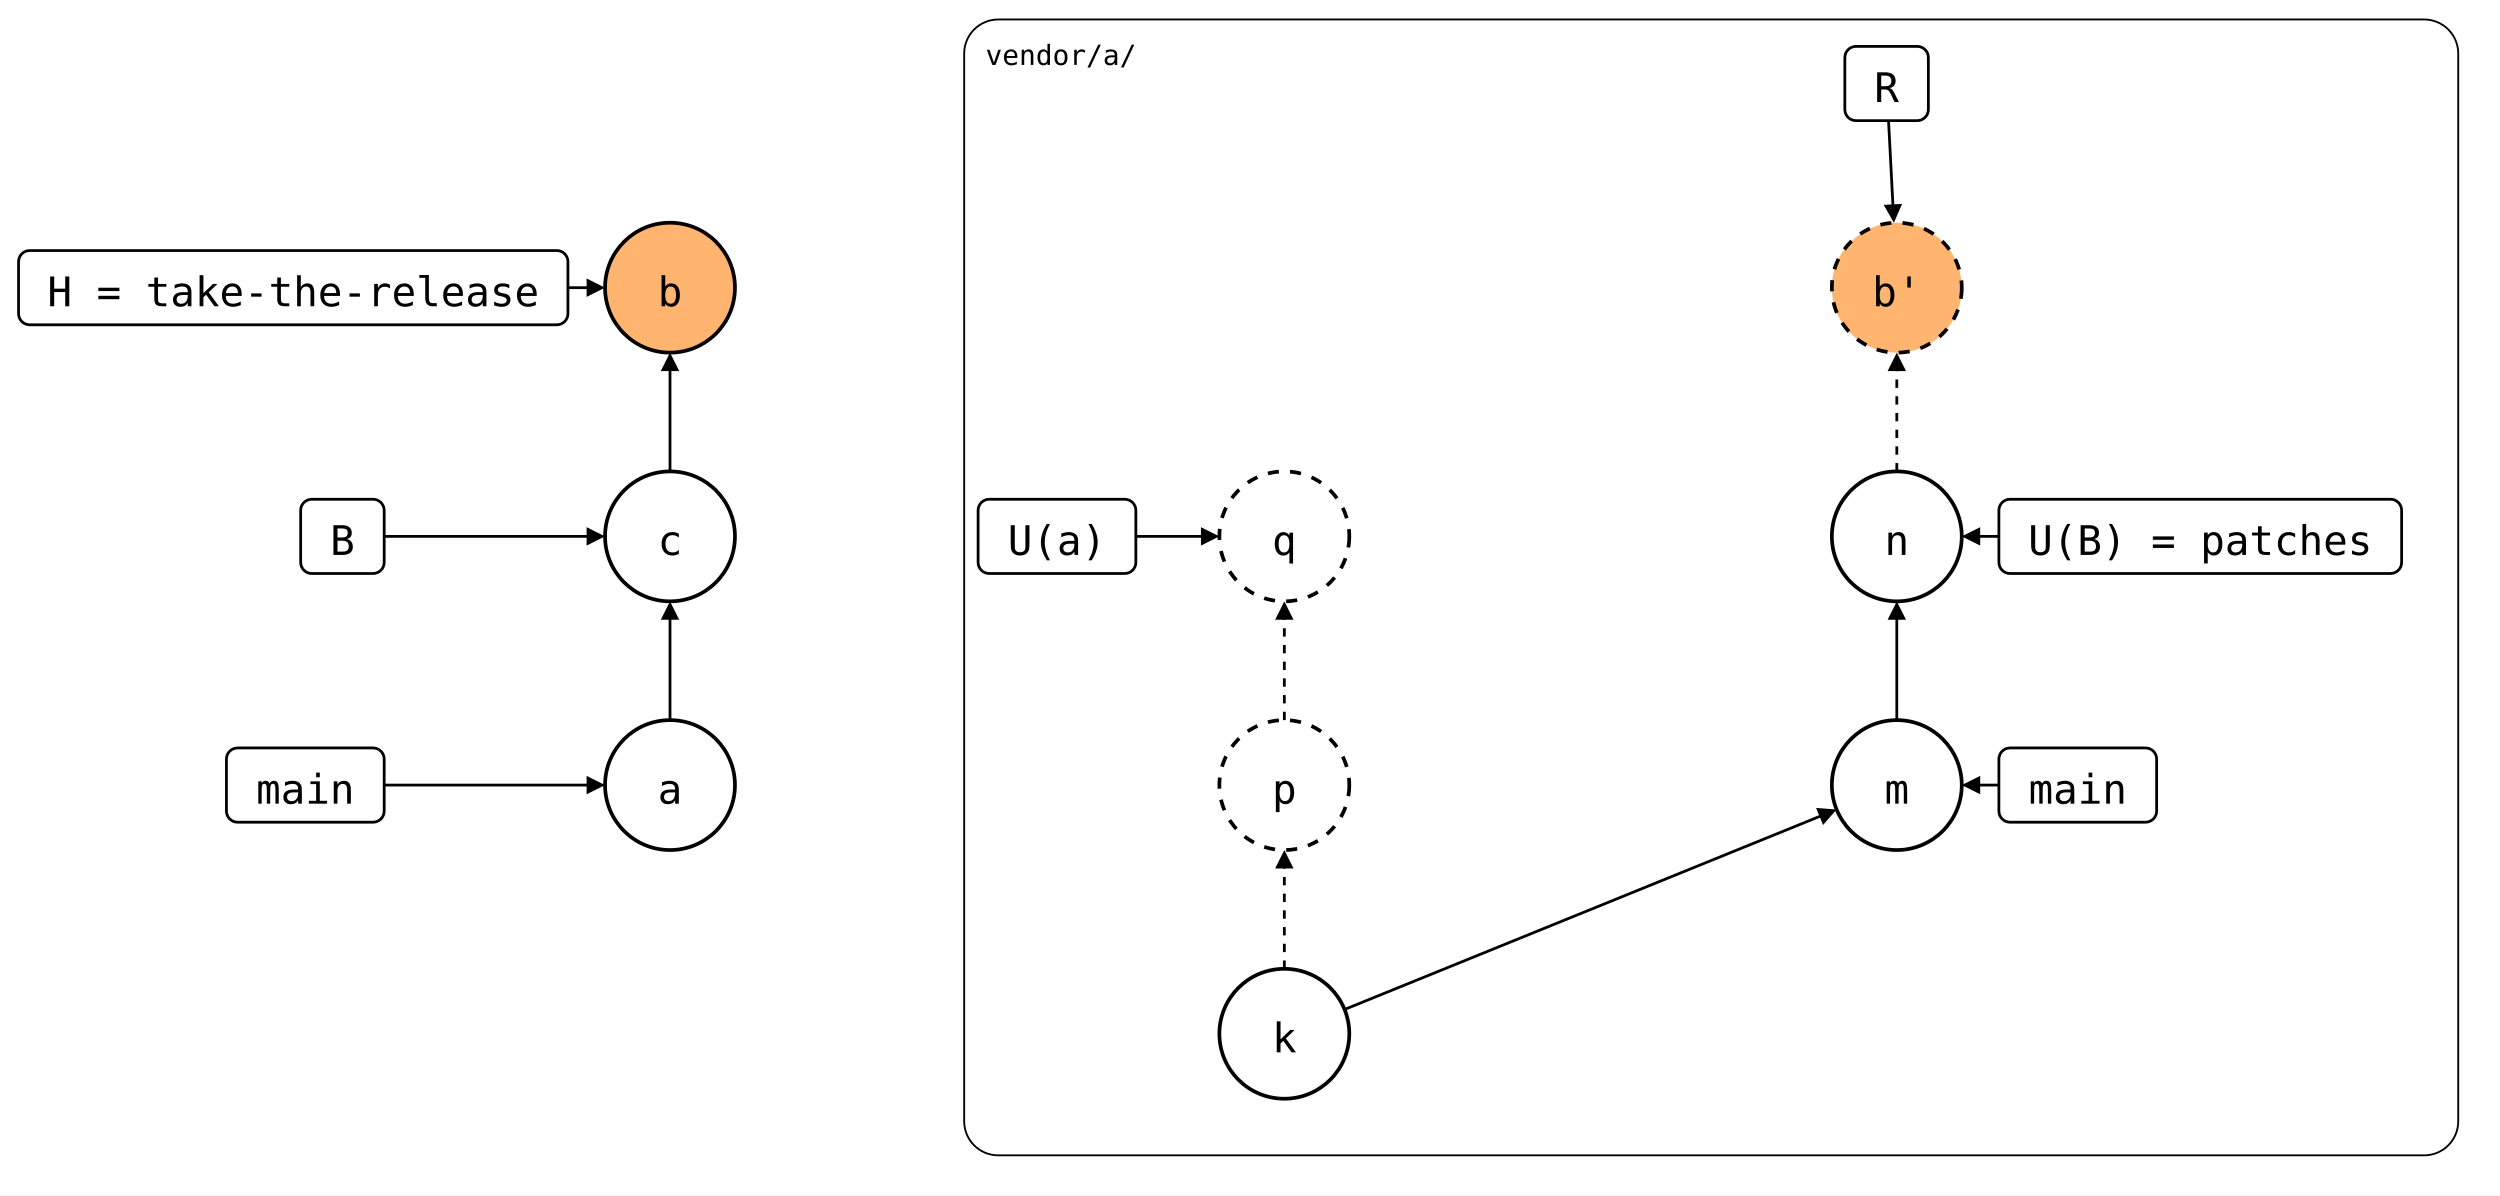
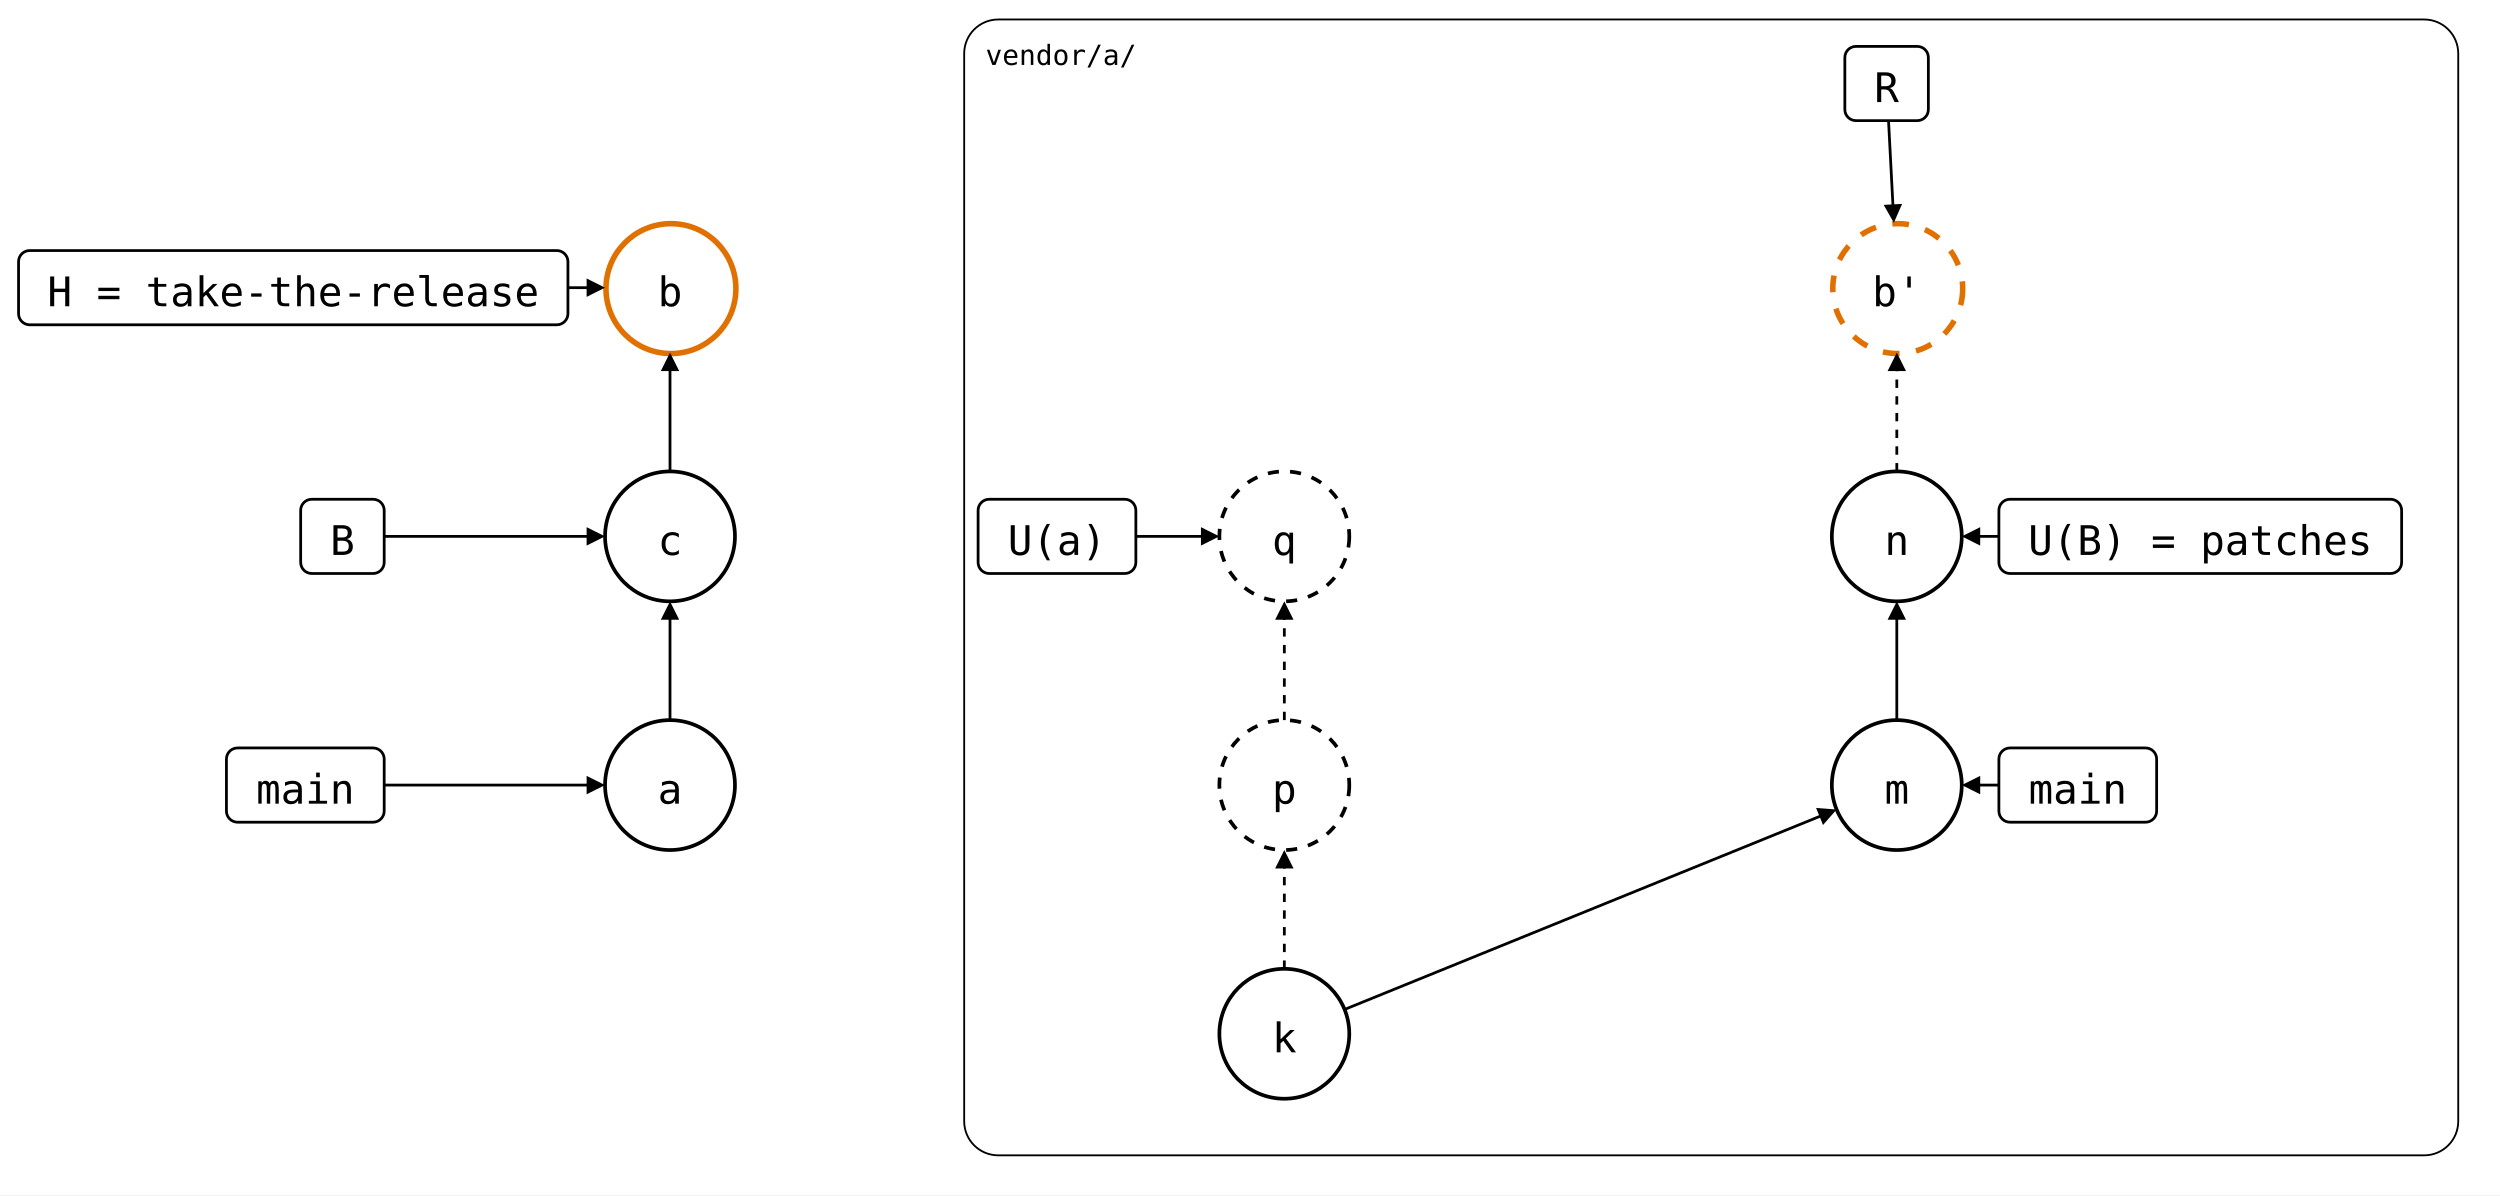
- <svg xmlns="http://www.w3.org/2000/svg" style="background: #ffffff; background-color: light-dark(#ffffff, #121212); color-scheme: light dark;" version="1.1" width="1347px" height="644px" viewBox="0 0 1347 644" id="ge-svg-lRZlKIq7I2bOxxbqWiMC" content="&lt;mxfile host=&quot;Electron&quot;&gt;&#10;  &lt;diagram name=&quot;pull-request&quot; id=&quot;pull-request&quot;&gt;&#10;    &lt;mxGraphModel grid=&quot;0&quot; gridSize=&quot;10&quot; guides=&quot;1&quot; tooltips=&quot;1&quot; connect=&quot;1&quot; arrows=&quot;1&quot; fold=&quot;0&quot; page=&quot;0&quot; pageScale=&quot;1&quot; pageWidth=&quot;850&quot; pageHeight=&quot;1100&quot; background=&quot;#ffffff&quot; math=&quot;0&quot; shadow=&quot;0&quot;&gt;&#10;      &lt;root&gt;&#10;        &lt;mxCell id=&quot;0&quot; /&gt;&#10;        &lt;mxCell id=&quot;1&quot; parent=&quot;0&quot; /&gt;&#10;        &lt;mxCell id=&quot;lane&quot; parent=&quot;1&quot; style=&quot;rounded=1;arcSize=3;fillColor=none;strokeWidth=1;fontSize=15;verticalAlign=top;align=left;spacingLeft=10;spacingTop=4;fontFamily=Roboto Mono,monospace;&quot; value=&quot;vendor/a/&quot; vertex=&quot;1&quot;&gt;&#10;          &lt;mxGeometry height=&quot;612&quot; width=&quot;805&quot; x=&quot;422&quot; y=&quot;30&quot; as=&quot;geometry&quot; /&gt;&#10;        &lt;/mxCell&gt;&#10;        &lt;mxCell id=&quot;k&quot; parent=&quot;1&quot; style=&quot;ellipse;aspect=fixed;strokeWidth=2;fontSize=22;fontFamily=Roboto Mono,monospace;&quot; value=&quot;k&quot; vertex=&quot;1&quot;&gt;&#10;          &lt;mxGeometry height=&quot;70&quot; width=&quot;70&quot; x=&quot;560&quot; y=&quot;542&quot; as=&quot;geometry&quot; /&gt;&#10;        &lt;/mxCell&gt;&#10;        &lt;mxCell id=&quot;p&quot; parent=&quot;1&quot; style=&quot;ellipse;aspect=fixed;strokeWidth=2;fontSize=22;fontFamily=Roboto Mono,monospace;dashed=1;&quot; value=&quot;p&quot; vertex=&quot;1&quot;&gt;&#10;          &lt;mxGeometry height=&quot;70&quot; width=&quot;70&quot; x=&quot;560&quot; y=&quot;408&quot; as=&quot;geometry&quot; /&gt;&#10;        &lt;/mxCell&gt;&#10;        &lt;mxCell id=&quot;q&quot; parent=&quot;1&quot; style=&quot;ellipse;aspect=fixed;strokeWidth=2;fontSize=22;fontFamily=Roboto Mono,monospace;dashed=1;&quot; value=&quot;q&quot; vertex=&quot;1&quot;&gt;&#10;          &lt;mxGeometry height=&quot;70&quot; width=&quot;70&quot; x=&quot;560&quot; y=&quot;274&quot; as=&quot;geometry&quot; /&gt;&#10;        &lt;/mxCell&gt;&#10;        &lt;mxCell id=&quot;m&quot; parent=&quot;1&quot; style=&quot;ellipse;aspect=fixed;strokeWidth=2;fontSize=22;fontFamily=Roboto Mono,monospace;&quot; value=&quot;m&quot; vertex=&quot;1&quot;&gt;&#10;          &lt;mxGeometry height=&quot;70&quot; width=&quot;70&quot; x=&quot;890&quot; y=&quot;408&quot; as=&quot;geometry&quot; /&gt;&#10;        &lt;/mxCell&gt;&#10;        &lt;mxCell id=&quot;n&quot; parent=&quot;1&quot; style=&quot;ellipse;aspect=fixed;strokeWidth=2;fontSize=22;fontFamily=Roboto Mono,monospace;&quot; value=&quot;n&quot; vertex=&quot;1&quot;&gt;&#10;          &lt;mxGeometry height=&quot;70&quot; width=&quot;70&quot; x=&quot;890&quot; y=&quot;274&quot; as=&quot;geometry&quot; /&gt;&#10;        &lt;/mxCell&gt;&#10;        &lt;mxCell id=&quot;a&quot; parent=&quot;1&quot; style=&quot;ellipse;aspect=fixed;strokeWidth=2;fontSize=22;fontFamily=Roboto Mono,monospace;&quot; value=&quot;a&quot; vertex=&quot;1&quot;&gt;&#10;          &lt;mxGeometry height=&quot;70&quot; width=&quot;70&quot; x=&quot;229&quot; y=&quot;408&quot; as=&quot;geometry&quot; /&gt;&#10;        &lt;/mxCell&gt;&#10;        &lt;mxCell id=&quot;c&quot; parent=&quot;1&quot; style=&quot;ellipse;aspect=fixed;strokeWidth=2;fontSize=22;fontFamily=Roboto Mono,monospace;&quot; value=&quot;c&quot; vertex=&quot;1&quot;&gt;&#10;          &lt;mxGeometry height=&quot;70&quot; width=&quot;70&quot; x=&quot;229&quot; y=&quot;274&quot; as=&quot;geometry&quot; /&gt;&#10;        &lt;/mxCell&gt;&#10;        &lt;mxCell id=&quot;b&quot; parent=&quot;1&quot; style=&quot;ellipse;aspect=fixed;strokeWidth=2;fontSize=22;fontFamily=Roboto Mono,monospace;fillColor=#FFB570;&quot; value=&quot;b&quot; vertex=&quot;1&quot;&gt;&#10;          &lt;mxGeometry height=&quot;70&quot; width=&quot;70&quot; x=&quot;229&quot; y=&quot;140&quot; as=&quot;geometry&quot; /&gt;&#10;        &lt;/mxCell&gt;&#10;        &lt;mxCell id=&quot;b2&quot; parent=&quot;1&quot; style=&quot;ellipse;aspect=fixed;strokeWidth=2;fontSize=22;fontFamily=Roboto Mono,monospace;dashed=1;fillColor=#FFB570;&quot; value=&quot;b&amp;#39;&quot; vertex=&quot;1&quot;&gt;&#10;          &lt;mxGeometry height=&quot;70&quot; width=&quot;70&quot; x=&quot;890&quot; y=&quot;140&quot; as=&quot;geometry&quot; /&gt;&#10;        &lt;/mxCell&gt;&#10;        &lt;mxCell id=&quot;h&quot; parent=&quot;1&quot; style=&quot;rounded=1;strokeWidth=1.5;fontSize=22;fontFamily=Roboto Mono,monospace;&quot; value=&quot;H = take-the-release&quot; vertex=&quot;1&quot;&gt;&#10;          &lt;mxGeometry height=&quot;40&quot; width=&quot;296&quot; x=&quot;-87&quot; y=&quot;155&quot; as=&quot;geometry&quot; /&gt;&#10;        &lt;/mxCell&gt;&#10;        &lt;mxCell id=&quot;bb&quot; parent=&quot;1&quot; style=&quot;rounded=1;strokeWidth=1.5;fontSize=22;fontFamily=Roboto Mono,monospace;&quot; value=&quot;B&quot; vertex=&quot;1&quot;&gt;&#10;          &lt;mxGeometry height=&quot;40&quot; width=&quot;45&quot; x=&quot;65&quot; y=&quot;289&quot; as=&quot;geometry&quot; /&gt;&#10;        &lt;/mxCell&gt;&#10;        &lt;mxCell id=&quot;ma&quot; parent=&quot;1&quot; style=&quot;rounded=1;strokeWidth=1.5;fontSize=22;fontFamily=Roboto Mono,monospace;&quot; value=&quot;main&quot; vertex=&quot;1&quot;&gt;&#10;          &lt;mxGeometry height=&quot;40&quot; width=&quot;85&quot; x=&quot;25&quot; y=&quot;423&quot; as=&quot;geometry&quot; /&gt;&#10;        &lt;/mxCell&gt;&#10;        &lt;mxCell id=&quot;ua&quot; parent=&quot;1&quot; style=&quot;rounded=1;strokeWidth=1.5;fontSize=22;fontFamily=Roboto Mono,monospace;&quot; value=&quot;U(a)&quot; vertex=&quot;1&quot;&gt;&#10;          &lt;mxGeometry height=&quot;40&quot; width=&quot;85&quot; x=&quot;430&quot; y=&quot;289&quot; as=&quot;geometry&quot; /&gt;&#10;        &lt;/mxCell&gt;&#10;        &lt;mxCell id=&quot;r&quot; parent=&quot;1&quot; style=&quot;rounded=1;strokeWidth=1.5;fontSize=22;fontFamily=Roboto Mono,monospace;&quot; value=&quot;R&quot; vertex=&quot;1&quot;&gt;&#10;          &lt;mxGeometry height=&quot;40&quot; width=&quot;45&quot; x=&quot;897&quot; y=&quot;45&quot; as=&quot;geometry&quot; /&gt;&#10;        &lt;/mxCell&gt;&#10;        &lt;mxCell id=&quot;bm&quot; parent=&quot;1&quot; style=&quot;rounded=1;strokeWidth=1.5;fontSize=22;fontFamily=Roboto Mono,monospace;&quot; value=&quot;main&quot; vertex=&quot;1&quot;&gt;&#10;          &lt;mxGeometry height=&quot;40&quot; width=&quot;85&quot; x=&quot;980&quot; y=&quot;423&quot; as=&quot;geometry&quot; /&gt;&#10;        &lt;/mxCell&gt;&#10;        &lt;mxCell id=&quot;bn&quot; parent=&quot;1&quot; style=&quot;rounded=1;strokeWidth=1.5;fontSize=22;fontFamily=Roboto Mono,monospace;&quot; value=&quot;U(B) = patches&quot; vertex=&quot;1&quot;&gt;&#10;          &lt;mxGeometry height=&quot;40&quot; width=&quot;217&quot; x=&quot;980&quot; y=&quot;289&quot; as=&quot;geometry&quot; /&gt;&#10;        &lt;/mxCell&gt;&#10;        &lt;mxCell id=&quot;e1&quot; edge=&quot;1&quot; parent=&quot;1&quot; source=&quot;k&quot; style=&quot;endArrow=block;endFill=1;html=1;strokeWidth=1.5;rounded=0;dashed=1;&quot; target=&quot;p&quot;&gt;&#10;          &lt;mxGeometry relative=&quot;1&quot; as=&quot;geometry&quot; /&gt;&#10;        &lt;/mxCell&gt;&#10;        &lt;mxCell id=&quot;e2&quot; edge=&quot;1&quot; parent=&quot;1&quot; source=&quot;p&quot; style=&quot;endArrow=block;endFill=1;html=1;strokeWidth=1.5;rounded=0;dashed=1;&quot; target=&quot;q&quot;&gt;&#10;          &lt;mxGeometry relative=&quot;1&quot; as=&quot;geometry&quot; /&gt;&#10;        &lt;/mxCell&gt;&#10;        &lt;mxCell id=&quot;e3&quot; edge=&quot;1&quot; parent=&quot;1&quot; source=&quot;k&quot; style=&quot;endArrow=block;endFill=1;html=1;strokeWidth=1.5;rounded=0;&quot; target=&quot;m&quot;&gt;&#10;          &lt;mxGeometry relative=&quot;1&quot; as=&quot;geometry&quot; /&gt;&#10;        &lt;/mxCell&gt;&#10;        &lt;mxCell id=&quot;e4&quot; edge=&quot;1&quot; parent=&quot;1&quot; source=&quot;m&quot; style=&quot;endArrow=block;endFill=1;html=1;strokeWidth=1.5;rounded=0;&quot; target=&quot;n&quot;&gt;&#10;          &lt;mxGeometry relative=&quot;1&quot; as=&quot;geometry&quot; /&gt;&#10;        &lt;/mxCell&gt;&#10;        &lt;mxCell id=&quot;e5&quot; edge=&quot;1&quot; parent=&quot;1&quot; source=&quot;a&quot; style=&quot;endArrow=block;endFill=1;html=1;strokeWidth=1.5;rounded=0;&quot; target=&quot;c&quot;&gt;&#10;          &lt;mxGeometry relative=&quot;1&quot; as=&quot;geometry&quot; /&gt;&#10;        &lt;/mxCell&gt;&#10;        &lt;mxCell id=&quot;e6&quot; edge=&quot;1&quot; parent=&quot;1&quot; source=&quot;c&quot; style=&quot;endArrow=block;endFill=1;html=1;strokeWidth=1.5;rounded=0;&quot; target=&quot;b&quot;&gt;&#10;          &lt;mxGeometry relative=&quot;1&quot; as=&quot;geometry&quot; /&gt;&#10;        &lt;/mxCell&gt;&#10;        &lt;mxCell id=&quot;e7&quot; edge=&quot;1&quot; parent=&quot;1&quot; source=&quot;n&quot; style=&quot;endArrow=block;endFill=1;html=1;strokeWidth=1.5;rounded=0;dashed=1;&quot; target=&quot;b2&quot;&gt;&#10;          &lt;mxGeometry relative=&quot;1&quot; as=&quot;geometry&quot; /&gt;&#10;        &lt;/mxCell&gt;&#10;        &lt;mxCell id=&quot;e8&quot; edge=&quot;1&quot; parent=&quot;1&quot; source=&quot;h&quot; style=&quot;endArrow=block;endFill=1;html=1;strokeWidth=1.5;rounded=0;&quot; target=&quot;b&quot;&gt;&#10;          &lt;mxGeometry relative=&quot;1&quot; as=&quot;geometry&quot; /&gt;&#10;        &lt;/mxCell&gt;&#10;        &lt;mxCell id=&quot;e9&quot; edge=&quot;1&quot; parent=&quot;1&quot; source=&quot;bb&quot; style=&quot;endArrow=block;endFill=1;html=1;strokeWidth=1.5;rounded=0;&quot; target=&quot;c&quot;&gt;&#10;          &lt;mxGeometry relative=&quot;1&quot; as=&quot;geometry&quot; /&gt;&#10;        &lt;/mxCell&gt;&#10;        &lt;mxCell id=&quot;e10&quot; edge=&quot;1&quot; parent=&quot;1&quot; source=&quot;ma&quot; style=&quot;endArrow=block;endFill=1;html=1;strokeWidth=1.5;rounded=0;&quot; target=&quot;a&quot;&gt;&#10;          &lt;mxGeometry relative=&quot;1&quot; as=&quot;geometry&quot; /&gt;&#10;        &lt;/mxCell&gt;&#10;        &lt;mxCell id=&quot;e11&quot; edge=&quot;1&quot; parent=&quot;1&quot; source=&quot;ua&quot; style=&quot;endArrow=block;endFill=1;html=1;strokeWidth=1.5;rounded=0;&quot; target=&quot;q&quot;&gt;&#10;          &lt;mxGeometry relative=&quot;1&quot; as=&quot;geometry&quot; /&gt;&#10;        &lt;/mxCell&gt;&#10;        &lt;mxCell id=&quot;e12&quot; edge=&quot;1&quot; parent=&quot;1&quot; source=&quot;r&quot; style=&quot;endArrow=block;endFill=1;html=1;strokeWidth=1.5;rounded=0;&quot; target=&quot;b2&quot;&gt;&#10;          &lt;mxGeometry relative=&quot;1&quot; as=&quot;geometry&quot; /&gt;&#10;        &lt;/mxCell&gt;&#10;        &lt;mxCell id=&quot;e13&quot; edge=&quot;1&quot; parent=&quot;1&quot; source=&quot;bm&quot; style=&quot;endArrow=block;endFill=1;html=1;strokeWidth=1.5;rounded=0;&quot; target=&quot;m&quot;&gt;&#10;          &lt;mxGeometry relative=&quot;1&quot; as=&quot;geometry&quot; /&gt;&#10;        &lt;/mxCell&gt;&#10;        &lt;mxCell id=&quot;e14&quot; edge=&quot;1&quot; parent=&quot;1&quot; source=&quot;bn&quot; style=&quot;endArrow=block;endFill=1;html=1;strokeWidth=1.5;rounded=0;&quot; target=&quot;n&quot;&gt;&#10;          &lt;mxGeometry relative=&quot;1&quot; as=&quot;geometry&quot; /&gt;&#10;        &lt;/mxCell&gt;&#10;      &lt;/root&gt;&#10;    &lt;/mxGraphModel&gt;&#10;  &lt;/diagram&gt;&#10;&lt;/mxfile&gt;&#10;">
-   <style type="text/css">@supports (color: light-dark(#000, #fff)) { #ge-svg-lRZlKIq7I2bOxxbqWiMC { --ge-adaptive-bg: light-dark(#ffffff, var(--ge-dark-color, #121212)); } }</style>
+ <svg xmlns="http://www.w3.org/2000/svg" style="background: #ffffff; background-color: light-dark(#ffffff, #121212); color-scheme: light dark;" version="1.1" width="1347px" height="644px" viewBox="0 0 1347 644" id="ge-svg-A-Zxqd3mjNlsjaBgK473" content="&lt;mxfile host=&quot;Electron&quot;&gt;&#10;  &lt;diagram name=&quot;pull-request&quot; id=&quot;pull-request&quot;&gt;&#10;    &lt;mxGraphModel grid=&quot;0&quot; gridSize=&quot;10&quot; guides=&quot;1&quot; tooltips=&quot;1&quot; connect=&quot;1&quot; arrows=&quot;1&quot; fold=&quot;0&quot; page=&quot;0&quot; pageScale=&quot;1&quot; pageWidth=&quot;850&quot; pageHeight=&quot;1100&quot; background=&quot;#ffffff&quot; math=&quot;0&quot; shadow=&quot;0&quot;&gt;&#10;      &lt;root&gt;&#10;        &lt;mxCell id=&quot;0&quot; /&gt;&#10;        &lt;mxCell id=&quot;1&quot; parent=&quot;0&quot; /&gt;&#10;        &lt;mxCell id=&quot;lane&quot; parent=&quot;1&quot; style=&quot;rounded=1;arcSize=3;fillColor=none;strokeWidth=1;fontSize=15;verticalAlign=top;align=left;spacingLeft=10;spacingTop=4;fontFamily=Roboto Mono,monospace;&quot; value=&quot;vendor/a/&quot; vertex=&quot;1&quot;&gt;&#10;          &lt;mxGeometry height=&quot;612&quot; width=&quot;805&quot; x=&quot;422&quot; y=&quot;30&quot; as=&quot;geometry&quot; /&gt;&#10;        &lt;/mxCell&gt;&#10;        &lt;mxCell id=&quot;k&quot; parent=&quot;1&quot; style=&quot;ellipse;aspect=fixed;strokeWidth=2;fontSize=22;fontFamily=Roboto Mono,monospace;&quot; value=&quot;k&quot; vertex=&quot;1&quot;&gt;&#10;          &lt;mxGeometry height=&quot;70&quot; width=&quot;70&quot; x=&quot;560&quot; y=&quot;542&quot; as=&quot;geometry&quot; /&gt;&#10;        &lt;/mxCell&gt;&#10;        &lt;mxCell id=&quot;p&quot; parent=&quot;1&quot; style=&quot;ellipse;aspect=fixed;strokeWidth=2;fontSize=22;fontFamily=Roboto Mono,monospace;dashed=1;&quot; value=&quot;p&quot; vertex=&quot;1&quot;&gt;&#10;          &lt;mxGeometry height=&quot;70&quot; width=&quot;70&quot; x=&quot;560&quot; y=&quot;408&quot; as=&quot;geometry&quot; /&gt;&#10;        &lt;/mxCell&gt;&#10;        &lt;mxCell id=&quot;q&quot; parent=&quot;1&quot; style=&quot;ellipse;aspect=fixed;strokeWidth=2;fontSize=22;fontFamily=Roboto Mono,monospace;dashed=1;&quot; value=&quot;q&quot; vertex=&quot;1&quot;&gt;&#10;          &lt;mxGeometry height=&quot;70&quot; width=&quot;70&quot; x=&quot;560&quot; y=&quot;274&quot; as=&quot;geometry&quot; /&gt;&#10;        &lt;/mxCell&gt;&#10;        &lt;mxCell id=&quot;m&quot; parent=&quot;1&quot; style=&quot;ellipse;aspect=fixed;strokeWidth=2;fontSize=22;fontFamily=Roboto Mono,monospace;&quot; value=&quot;m&quot; vertex=&quot;1&quot;&gt;&#10;          &lt;mxGeometry height=&quot;70&quot; width=&quot;70&quot; x=&quot;890&quot; y=&quot;408&quot; as=&quot;geometry&quot; /&gt;&#10;        &lt;/mxCell&gt;&#10;        &lt;mxCell id=&quot;n&quot; parent=&quot;1&quot; style=&quot;ellipse;aspect=fixed;strokeWidth=2;fontSize=22;fontFamily=Roboto Mono,monospace;&quot; value=&quot;n&quot; vertex=&quot;1&quot;&gt;&#10;          &lt;mxGeometry height=&quot;70&quot; width=&quot;70&quot; x=&quot;890&quot; y=&quot;274&quot; as=&quot;geometry&quot; /&gt;&#10;        &lt;/mxCell&gt;&#10;        &lt;mxCell id=&quot;a&quot; parent=&quot;1&quot; style=&quot;ellipse;aspect=fixed;strokeWidth=2;fontSize=22;fontFamily=Roboto Mono,monospace;&quot; value=&quot;a&quot; vertex=&quot;1&quot;&gt;&#10;          &lt;mxGeometry height=&quot;70&quot; width=&quot;70&quot; x=&quot;229&quot; y=&quot;408&quot; as=&quot;geometry&quot; /&gt;&#10;        &lt;/mxCell&gt;&#10;        &lt;mxCell id=&quot;c&quot; parent=&quot;1&quot; style=&quot;ellipse;aspect=fixed;strokeWidth=2;fontSize=22;fontFamily=Roboto Mono,monospace;&quot; value=&quot;c&quot; vertex=&quot;1&quot;&gt;&#10;          &lt;mxGeometry height=&quot;70&quot; width=&quot;70&quot; x=&quot;229&quot; y=&quot;274&quot; as=&quot;geometry&quot; /&gt;&#10;        &lt;/mxCell&gt;&#10;        &lt;mxCell id=&quot;b&quot; parent=&quot;1&quot; style=&quot;ellipse;aspect=fixed;fontSize=22;fontFamily=Roboto Mono,monospace;strokeColor=#E07000;strokeWidth=3;&quot; value=&quot;b&quot; vertex=&quot;1&quot;&gt;&#10;          &lt;mxGeometry height=&quot;70&quot; width=&quot;70&quot; x=&quot;229&quot; y=&quot;140&quot; as=&quot;geometry&quot; /&gt;&#10;        &lt;/mxCell&gt;&#10;        &lt;mxCell id=&quot;b2&quot; parent=&quot;1&quot; style=&quot;ellipse;aspect=fixed;fontSize=22;fontFamily=Roboto Mono,monospace;dashed=1;strokeColor=#E07000;strokeWidth=3;&quot; value=&quot;b&amp;#39;&quot; vertex=&quot;1&quot;&gt;&#10;          &lt;mxGeometry height=&quot;70&quot; width=&quot;70&quot; x=&quot;890&quot; y=&quot;140&quot; as=&quot;geometry&quot; /&gt;&#10;        &lt;/mxCell&gt;&#10;        &lt;mxCell id=&quot;h&quot; parent=&quot;1&quot; style=&quot;rounded=1;strokeWidth=1.5;fontSize=22;fontFamily=Roboto Mono,monospace;&quot; value=&quot;H = take-the-release&quot; vertex=&quot;1&quot;&gt;&#10;          &lt;mxGeometry height=&quot;40&quot; width=&quot;296&quot; x=&quot;-87&quot; y=&quot;155&quot; as=&quot;geometry&quot; /&gt;&#10;        &lt;/mxCell&gt;&#10;        &lt;mxCell id=&quot;bb&quot; parent=&quot;1&quot; style=&quot;rounded=1;strokeWidth=1.5;fontSize=22;fontFamily=Roboto Mono,monospace;&quot; value=&quot;B&quot; vertex=&quot;1&quot;&gt;&#10;          &lt;mxGeometry height=&quot;40&quot; width=&quot;45&quot; x=&quot;65&quot; y=&quot;289&quot; as=&quot;geometry&quot; /&gt;&#10;        &lt;/mxCell&gt;&#10;        &lt;mxCell id=&quot;ma&quot; parent=&quot;1&quot; style=&quot;rounded=1;strokeWidth=1.5;fontSize=22;fontFamily=Roboto Mono,monospace;&quot; value=&quot;main&quot; vertex=&quot;1&quot;&gt;&#10;          &lt;mxGeometry height=&quot;40&quot; width=&quot;85&quot; x=&quot;25&quot; y=&quot;423&quot; as=&quot;geometry&quot; /&gt;&#10;        &lt;/mxCell&gt;&#10;        &lt;mxCell id=&quot;ua&quot; parent=&quot;1&quot; style=&quot;rounded=1;strokeWidth=1.5;fontSize=22;fontFamily=Roboto Mono,monospace;&quot; value=&quot;U(a)&quot; vertex=&quot;1&quot;&gt;&#10;          &lt;mxGeometry height=&quot;40&quot; width=&quot;85&quot; x=&quot;430&quot; y=&quot;289&quot; as=&quot;geometry&quot; /&gt;&#10;        &lt;/mxCell&gt;&#10;        &lt;mxCell id=&quot;r&quot; parent=&quot;1&quot; style=&quot;rounded=1;strokeWidth=1.5;fontSize=22;fontFamily=Roboto Mono,monospace;&quot; value=&quot;R&quot; vertex=&quot;1&quot;&gt;&#10;          &lt;mxGeometry height=&quot;40&quot; width=&quot;45&quot; x=&quot;897&quot; y=&quot;45&quot; as=&quot;geometry&quot; /&gt;&#10;        &lt;/mxCell&gt;&#10;        &lt;mxCell id=&quot;bm&quot; parent=&quot;1&quot; style=&quot;rounded=1;strokeWidth=1.5;fontSize=22;fontFamily=Roboto Mono,monospace;&quot; value=&quot;main&quot; vertex=&quot;1&quot;&gt;&#10;          &lt;mxGeometry height=&quot;40&quot; width=&quot;85&quot; x=&quot;980&quot; y=&quot;423&quot; as=&quot;geometry&quot; /&gt;&#10;        &lt;/mxCell&gt;&#10;        &lt;mxCell id=&quot;bn&quot; parent=&quot;1&quot; style=&quot;rounded=1;strokeWidth=1.5;fontSize=22;fontFamily=Roboto Mono,monospace;&quot; value=&quot;U(B) = patches&quot; vertex=&quot;1&quot;&gt;&#10;          &lt;mxGeometry height=&quot;40&quot; width=&quot;217&quot; x=&quot;980&quot; y=&quot;289&quot; as=&quot;geometry&quot; /&gt;&#10;        &lt;/mxCell&gt;&#10;        &lt;mxCell id=&quot;e1&quot; edge=&quot;1&quot; parent=&quot;1&quot; source=&quot;k&quot; style=&quot;endArrow=block;endFill=1;html=1;strokeWidth=1.5;rounded=0;dashed=1;&quot; target=&quot;p&quot;&gt;&#10;          &lt;mxGeometry relative=&quot;1&quot; as=&quot;geometry&quot; /&gt;&#10;        &lt;/mxCell&gt;&#10;        &lt;mxCell id=&quot;e2&quot; edge=&quot;1&quot; parent=&quot;1&quot; source=&quot;p&quot; style=&quot;endArrow=block;endFill=1;html=1;strokeWidth=1.5;rounded=0;dashed=1;&quot; target=&quot;q&quot;&gt;&#10;          &lt;mxGeometry relative=&quot;1&quot; as=&quot;geometry&quot; /&gt;&#10;        &lt;/mxCell&gt;&#10;        &lt;mxCell id=&quot;e3&quot; edge=&quot;1&quot; parent=&quot;1&quot; source=&quot;k&quot; style=&quot;endArrow=block;endFill=1;html=1;strokeWidth=1.5;rounded=0;&quot; target=&quot;m&quot;&gt;&#10;          &lt;mxGeometry relative=&quot;1&quot; as=&quot;geometry&quot; /&gt;&#10;        &lt;/mxCell&gt;&#10;        &lt;mxCell id=&quot;e4&quot; edge=&quot;1&quot; parent=&quot;1&quot; source=&quot;m&quot; style=&quot;endArrow=block;endFill=1;html=1;strokeWidth=1.5;rounded=0;&quot; target=&quot;n&quot;&gt;&#10;          &lt;mxGeometry relative=&quot;1&quot; as=&quot;geometry&quot; /&gt;&#10;        &lt;/mxCell&gt;&#10;        &lt;mxCell id=&quot;e5&quot; edge=&quot;1&quot; parent=&quot;1&quot; source=&quot;a&quot; style=&quot;endArrow=block;endFill=1;html=1;strokeWidth=1.5;rounded=0;&quot; target=&quot;c&quot;&gt;&#10;          &lt;mxGeometry relative=&quot;1&quot; as=&quot;geometry&quot; /&gt;&#10;        &lt;/mxCell&gt;&#10;        &lt;mxCell id=&quot;e6&quot; edge=&quot;1&quot; parent=&quot;1&quot; source=&quot;c&quot; style=&quot;endArrow=block;endFill=1;html=1;strokeWidth=1.5;rounded=0;&quot; target=&quot;b&quot;&gt;&#10;          &lt;mxGeometry relative=&quot;1&quot; as=&quot;geometry&quot; /&gt;&#10;        &lt;/mxCell&gt;&#10;        &lt;mxCell id=&quot;e7&quot; edge=&quot;1&quot; parent=&quot;1&quot; source=&quot;n&quot; style=&quot;endArrow=block;endFill=1;html=1;strokeWidth=1.5;rounded=0;dashed=1;&quot; target=&quot;b2&quot;&gt;&#10;          &lt;mxGeometry relative=&quot;1&quot; as=&quot;geometry&quot; /&gt;&#10;        &lt;/mxCell&gt;&#10;        &lt;mxCell id=&quot;e8&quot; edge=&quot;1&quot; parent=&quot;1&quot; source=&quot;h&quot; style=&quot;endArrow=block;endFill=1;html=1;strokeWidth=1.5;rounded=0;&quot; target=&quot;b&quot;&gt;&#10;          &lt;mxGeometry relative=&quot;1&quot; as=&quot;geometry&quot; /&gt;&#10;        &lt;/mxCell&gt;&#10;        &lt;mxCell id=&quot;e9&quot; edge=&quot;1&quot; parent=&quot;1&quot; source=&quot;bb&quot; style=&quot;endArrow=block;endFill=1;html=1;strokeWidth=1.5;rounded=0;&quot; target=&quot;c&quot;&gt;&#10;          &lt;mxGeometry relative=&quot;1&quot; as=&quot;geometry&quot; /&gt;&#10;        &lt;/mxCell&gt;&#10;        &lt;mxCell id=&quot;e10&quot; edge=&quot;1&quot; parent=&quot;1&quot; source=&quot;ma&quot; style=&quot;endArrow=block;endFill=1;html=1;strokeWidth=1.5;rounded=0;&quot; target=&quot;a&quot;&gt;&#10;          &lt;mxGeometry relative=&quot;1&quot; as=&quot;geometry&quot; /&gt;&#10;        &lt;/mxCell&gt;&#10;        &lt;mxCell id=&quot;e11&quot; edge=&quot;1&quot; parent=&quot;1&quot; source=&quot;ua&quot; style=&quot;endArrow=block;endFill=1;html=1;strokeWidth=1.5;rounded=0;&quot; target=&quot;q&quot;&gt;&#10;          &lt;mxGeometry relative=&quot;1&quot; as=&quot;geometry&quot; /&gt;&#10;        &lt;/mxCell&gt;&#10;        &lt;mxCell id=&quot;e12&quot; edge=&quot;1&quot; parent=&quot;1&quot; source=&quot;r&quot; style=&quot;endArrow=block;endFill=1;html=1;strokeWidth=1.5;rounded=0;&quot; target=&quot;b2&quot;&gt;&#10;          &lt;mxGeometry relative=&quot;1&quot; as=&quot;geometry&quot; /&gt;&#10;        &lt;/mxCell&gt;&#10;        &lt;mxCell id=&quot;e13&quot; edge=&quot;1&quot; parent=&quot;1&quot; source=&quot;bm&quot; style=&quot;endArrow=block;endFill=1;html=1;strokeWidth=1.5;rounded=0;&quot; target=&quot;m&quot;&gt;&#10;          &lt;mxGeometry relative=&quot;1&quot; as=&quot;geometry&quot; /&gt;&#10;        &lt;/mxCell&gt;&#10;        &lt;mxCell id=&quot;e14&quot; edge=&quot;1&quot; parent=&quot;1&quot; source=&quot;bn&quot; style=&quot;endArrow=block;endFill=1;html=1;strokeWidth=1.5;rounded=0;&quot; target=&quot;n&quot;&gt;&#10;          &lt;mxGeometry relative=&quot;1&quot; as=&quot;geometry&quot; /&gt;&#10;        &lt;/mxCell&gt;&#10;      &lt;/root&gt;&#10;    &lt;/mxGraphModel&gt;&#10;  &lt;/diagram&gt;&#10;&lt;/mxfile&gt;&#10;">
+   <style type="text/css">@supports (color: light-dark(#000, #fff)) { #ge-svg-A-Zxqd3mjNlsjaBgK473 { --ge-adaptive-bg: light-dark(#ffffff, var(--ge-dark-color, #121212)); } }</style>
  <defs />
  <rect fill="#ffffff" width="100%" height="100%" x="0" y="0" style="fill: light-dark(rgb(255, 255, 255), rgb(18, 18, 18));" />
  <g>
    <g data-cell-id="0">
      <g data-cell-id="1">
        <g data-cell-id="lane">
          <g transform="translate(0.5,0.5)">
            <rect x="519" y="10" width="805" height="612" rx="18.36" ry="18.36" fill="none" stroke="#000000" pointer-events="all" style="stroke: light-dark(rgb(0, 0, 0), rgb(255, 255, 255));" />
          </g>
          <g>
            <g fill="#000000" font-family="'Roboto Mono', monospace" text-anchor="start" font-size="15px" style="fill: light-dark(rgb(0, 0, 0), rgb(255, 255, 255));">
              <text x="531" y="35">vendor/a/</text>
            </g>
          </g>
        </g>
        <g data-cell-id="k">
          <g>
            <ellipse cx="692" cy="557" rx="35" ry="35" fill="#ffffff" stroke="#000000" stroke-width="2" pointer-events="all" style="fill: var(--ge-adaptive-bg, #ffffff); stroke: light-dark(rgb(0, 0, 0), rgb(255, 255, 255));" />
          </g>
          <g>
            <g fill="#000000" font-family="'Roboto Mono', monospace" text-anchor="middle" font-size="22px" style="fill: light-dark(rgb(0, 0, 0), rgb(255, 255, 255));">
              <text x="692" y="567">k</text>
            </g>
          </g>
        </g>
        <g data-cell-id="p">
          <g>
            <ellipse cx="692" cy="423" rx="35" ry="35" fill="#ffffff" stroke="#000000" stroke-width="2" stroke-dasharray="6 6" pointer-events="all" style="fill: var(--ge-adaptive-bg, #ffffff); stroke: light-dark(rgb(0, 0, 0), rgb(255, 255, 255));" />
          </g>
          <g>
            <g fill="#000000" font-family="'Roboto Mono', monospace" text-anchor="middle" font-size="22px" style="fill: light-dark(rgb(0, 0, 0), rgb(255, 255, 255));">
              <text x="692" y="433">p</text>
            </g>
          </g>
        </g>
        <g data-cell-id="q">
          <g>
            <ellipse cx="692" cy="289" rx="35" ry="35" fill="#ffffff" stroke="#000000" stroke-width="2" stroke-dasharray="6 6" pointer-events="all" style="fill: var(--ge-adaptive-bg, #ffffff); stroke: light-dark(rgb(0, 0, 0), rgb(255, 255, 255));" />
          </g>
          <g>
            <g fill="#000000" font-family="'Roboto Mono', monospace" text-anchor="middle" font-size="22px" style="fill: light-dark(rgb(0, 0, 0), rgb(255, 255, 255));">
              <text x="692" y="299">q</text>
            </g>
          </g>
        </g>
        <g data-cell-id="m">
          <g>
            <ellipse cx="1022" cy="423" rx="35" ry="35" fill="#ffffff" stroke="#000000" stroke-width="2" pointer-events="all" style="fill: var(--ge-adaptive-bg, #ffffff); stroke: light-dark(rgb(0, 0, 0), rgb(255, 255, 255));" />
          </g>
          <g>
            <g fill="#000000" font-family="'Roboto Mono', monospace" text-anchor="middle" font-size="22px" style="fill: light-dark(rgb(0, 0, 0), rgb(255, 255, 255));">
              <text x="1022" y="433">m</text>
            </g>
          </g>
        </g>
        <g data-cell-id="n">
          <g>
            <ellipse cx="1022" cy="289" rx="35" ry="35" fill="#ffffff" stroke="#000000" stroke-width="2" pointer-events="all" style="fill: var(--ge-adaptive-bg, #ffffff); stroke: light-dark(rgb(0, 0, 0), rgb(255, 255, 255));" />
          </g>
          <g>
            <g fill="#000000" font-family="'Roboto Mono', monospace" text-anchor="middle" font-size="22px" style="fill: light-dark(rgb(0, 0, 0), rgb(255, 255, 255));">
              <text x="1022" y="299">n</text>
            </g>
          </g>
        </g>
        <g data-cell-id="a">
          <g>
            <ellipse cx="361" cy="423" rx="35" ry="35" fill="#ffffff" stroke="#000000" stroke-width="2" pointer-events="all" style="fill: var(--ge-adaptive-bg, #ffffff); stroke: light-dark(rgb(0, 0, 0), rgb(255, 255, 255));" />
          </g>
          <g>
            <g fill="#000000" font-family="'Roboto Mono', monospace" text-anchor="middle" font-size="22px" style="fill: light-dark(rgb(0, 0, 0), rgb(255, 255, 255));">
              <text x="361" y="433">a</text>
            </g>
          </g>
        </g>
        <g data-cell-id="c">
          <g>
            <ellipse cx="361" cy="289" rx="35" ry="35" fill="#ffffff" stroke="#000000" stroke-width="2" pointer-events="all" style="fill: var(--ge-adaptive-bg, #ffffff); stroke: light-dark(rgb(0, 0, 0), rgb(255, 255, 255));" />
          </g>
          <g>
            <g fill="#000000" font-family="'Roboto Mono', monospace" text-anchor="middle" font-size="22px" style="fill: light-dark(rgb(0, 0, 0), rgb(255, 255, 255));">
              <text x="361" y="299">c</text>
            </g>
          </g>
        </g>
        <g data-cell-id="b">
-           <g>
-             <ellipse cx="361" cy="155" rx="35" ry="35" fill="#ffb570" stroke="#000000" stroke-width="2" pointer-events="all" style="fill: light-dark(rgb(255, 181, 112), rgb(126, 63, 3)); stroke: light-dark(rgb(0, 0, 0), rgb(255, 255, 255));" />
+           <g transform="translate(0.5,0.5)">
+             <ellipse cx="361" cy="155" rx="35" ry="35" fill="#ffffff" stroke="#e07000" stroke-width="3" pointer-events="all" style="fill: var(--ge-adaptive-bg, #ffffff); stroke: light-dark(rgb(224, 112, 0), rgb(210, 114, 18));" />
          </g>
          <g>
            <g fill="#000000" font-family="'Roboto Mono', monospace" text-anchor="middle" font-size="22px" style="fill: light-dark(rgb(0, 0, 0), rgb(255, 255, 255));">
              <text x="361" y="165">b</text>
            </g>
          </g>
        </g>
        <g data-cell-id="b2">
-           <g>
-             <ellipse cx="1022" cy="155" rx="35" ry="35" fill="#ffb570" stroke="#000000" stroke-width="2" stroke-dasharray="6 6" pointer-events="all" style="fill: light-dark(rgb(255, 181, 112), rgb(126, 63, 3)); stroke: light-dark(rgb(0, 0, 0), rgb(255, 255, 255));" />
+           <g transform="translate(0.5,0.5)">
+             <ellipse cx="1022" cy="155" rx="35" ry="35" fill="#ffffff" stroke="#e07000" stroke-width="3" stroke-dasharray="9 9" pointer-events="all" style="fill: var(--ge-adaptive-bg, #ffffff); stroke: light-dark(rgb(224, 112, 0), rgb(210, 114, 18));" />
          </g>
          <g>
            <g fill="#000000" font-family="'Roboto Mono', monospace" text-anchor="middle" font-size="22px" style="fill: light-dark(rgb(0, 0, 0), rgb(255, 255, 255));">
              <text x="1022" y="165">b'</text>
            </g>
          </g>
        </g>
        <g data-cell-id="h">
          <g>
            <rect x="10" y="135" width="296" height="40" rx="6" ry="6" fill="#ffffff" stroke="#000000" stroke-width="1.5" pointer-events="all" style="fill: var(--ge-adaptive-bg, #ffffff); stroke: light-dark(rgb(0, 0, 0), rgb(255, 255, 255));" />
          </g>
          <g>
            <g fill="#000000" font-family="'Roboto Mono', monospace" text-anchor="middle" font-size="22px" style="fill: light-dark(rgb(0, 0, 0), rgb(255, 255, 255));">
              <text x="158" y="165">H = take-the-release</text>
            </g>
          </g>
        </g>
        <g data-cell-id="bb">
          <g>
            <rect x="162" y="269" width="45" height="40" rx="6" ry="6" fill="#ffffff" stroke="#000000" stroke-width="1.5" pointer-events="all" style="fill: var(--ge-adaptive-bg, #ffffff); stroke: light-dark(rgb(0, 0, 0), rgb(255, 255, 255));" />
          </g>
          <g>
            <g fill="#000000" font-family="'Roboto Mono', monospace" text-anchor="middle" font-size="22px" style="fill: light-dark(rgb(0, 0, 0), rgb(255, 255, 255));">
              <text x="184.5" y="299">B</text>
            </g>
          </g>
        </g>
        <g data-cell-id="ma">
          <g>
            <rect x="122" y="403" width="85" height="40" rx="6" ry="6" fill="#ffffff" stroke="#000000" stroke-width="1.5" pointer-events="all" style="fill: var(--ge-adaptive-bg, #ffffff); stroke: light-dark(rgb(0, 0, 0), rgb(255, 255, 255));" />
          </g>
          <g>
            <g fill="#000000" font-family="'Roboto Mono', monospace" text-anchor="middle" font-size="22px" style="fill: light-dark(rgb(0, 0, 0), rgb(255, 255, 255));">
              <text x="164.5" y="433">main</text>
            </g>
          </g>
        </g>
        <g data-cell-id="ua">
          <g>
            <rect x="527" y="269" width="85" height="40" rx="6" ry="6" fill="#ffffff" stroke="#000000" stroke-width="1.5" pointer-events="all" style="fill: var(--ge-adaptive-bg, #ffffff); stroke: light-dark(rgb(0, 0, 0), rgb(255, 255, 255));" />
          </g>
          <g>
            <g fill="#000000" font-family="'Roboto Mono', monospace" text-anchor="middle" font-size="22px" style="fill: light-dark(rgb(0, 0, 0), rgb(255, 255, 255));">
              <text x="569.5" y="299">U(a)</text>
            </g>
          </g>
        </g>
        <g data-cell-id="r">
          <g>
            <rect x="994" y="25" width="45" height="40" rx="6" ry="6" fill="#ffffff" stroke="#000000" stroke-width="1.5" pointer-events="all" style="fill: var(--ge-adaptive-bg, #ffffff); stroke: light-dark(rgb(0, 0, 0), rgb(255, 255, 255));" />
          </g>
          <g>
            <g fill="#000000" font-family="'Roboto Mono', monospace" text-anchor="middle" font-size="22px" style="fill: light-dark(rgb(0, 0, 0), rgb(255, 255, 255));">
              <text x="1016.5" y="55">R</text>
            </g>
          </g>
        </g>
        <g data-cell-id="bm">
          <g>
            <rect x="1077" y="403" width="85" height="40" rx="6" ry="6" fill="#ffffff" stroke="#000000" stroke-width="1.5" pointer-events="all" style="fill: var(--ge-adaptive-bg, #ffffff); stroke: light-dark(rgb(0, 0, 0), rgb(255, 255, 255));" />
          </g>
          <g>
            <g fill="#000000" font-family="'Roboto Mono', monospace" text-anchor="middle" font-size="22px" style="fill: light-dark(rgb(0, 0, 0), rgb(255, 255, 255));">
              <text x="1119.5" y="433">main</text>
            </g>
          </g>
        </g>
        <g data-cell-id="bn">
          <g>
            <rect x="1077" y="269" width="217" height="40" rx="6" ry="6" fill="#ffffff" stroke="#000000" stroke-width="1.5" pointer-events="all" style="fill: var(--ge-adaptive-bg, #ffffff); stroke: light-dark(rgb(0, 0, 0), rgb(255, 255, 255));" />
          </g>
          <g>
            <g fill="#000000" font-family="'Roboto Mono', monospace" text-anchor="middle" font-size="22px" style="fill: light-dark(rgb(0, 0, 0), rgb(255, 255, 255));">
              <text x="1185.5" y="299">U(B) = patches</text>
            </g>
          </g>
        </g>
        <g data-cell-id="e1">
          <g>
            <path d="M 692 522 L 692 467.18" fill="none" stroke="#000000" stroke-width="1.5" stroke-miterlimit="10" stroke-dasharray="4.5 4.5" pointer-events="stroke" style="stroke: light-dark(rgb(0, 0, 0), rgb(255, 255, 255));" />
            <path d="M 692 459.68 L 695.75 467.18 L 688.25 467.18 Z" fill="#000000" stroke="#000000" stroke-width="1.5" stroke-miterlimit="10" pointer-events="all" style="fill: light-dark(rgb(0, 0, 0), rgb(255, 255, 255)); stroke: light-dark(rgb(0, 0, 0), rgb(255, 255, 255));" />
          </g>
        </g>
        <g data-cell-id="e2">
          <g>
            <path d="M 692 388 L 692 333.18" fill="none" stroke="#000000" stroke-width="1.5" stroke-miterlimit="10" stroke-dasharray="4.5 4.5" pointer-events="stroke" style="stroke: light-dark(rgb(0, 0, 0), rgb(255, 255, 255));" />
            <path d="M 692 325.68 L 695.75 333.18 L 688.25 333.18 Z" fill="#000000" stroke="#000000" stroke-width="1.5" stroke-miterlimit="10" pointer-events="all" style="fill: light-dark(rgb(0, 0, 0), rgb(255, 255, 255)); stroke: light-dark(rgb(0, 0, 0), rgb(255, 255, 255));" />
          </g>
        </g>
        <g data-cell-id="e3">
          <g>
            <path d="M 724.45 543.89 L 981.07 439.62" fill="none" stroke="#000000" stroke-width="1.5" stroke-miterlimit="10" pointer-events="stroke" style="stroke: light-dark(rgb(0, 0, 0), rgb(255, 255, 255));" />
            <path d="M 988.02 436.8 L 982.48 443.1 L 979.66 436.15 Z" fill="#000000" stroke="#000000" stroke-width="1.5" stroke-miterlimit="10" pointer-events="all" style="fill: light-dark(rgb(0, 0, 0), rgb(255, 255, 255)); stroke: light-dark(rgb(0, 0, 0), rgb(255, 255, 255));" />
          </g>
        </g>
        <g data-cell-id="e4">
          <g>
            <path d="M 1022 388 L 1022 333.18" fill="none" stroke="#000000" stroke-width="1.5" stroke-miterlimit="10" pointer-events="stroke" style="stroke: light-dark(rgb(0, 0, 0), rgb(255, 255, 255));" />
            <path d="M 1022 325.68 L 1025.75 333.18 L 1018.25 333.18 Z" fill="#000000" stroke="#000000" stroke-width="1.5" stroke-miterlimit="10" pointer-events="all" style="fill: light-dark(rgb(0, 0, 0), rgb(255, 255, 255)); stroke: light-dark(rgb(0, 0, 0), rgb(255, 255, 255));" />
          </g>
        </g>
        <g data-cell-id="e5">
          <g>
            <path d="M 361 388 L 361 333.18" fill="none" stroke="#000000" stroke-width="1.5" stroke-miterlimit="10" pointer-events="stroke" style="stroke: light-dark(rgb(0, 0, 0), rgb(255, 255, 255));" />
            <path d="M 361 325.68 L 364.75 333.18 L 357.25 333.18 Z" fill="#000000" stroke="#000000" stroke-width="1.5" stroke-miterlimit="10" pointer-events="all" style="fill: light-dark(rgb(0, 0, 0), rgb(255, 255, 255)); stroke: light-dark(rgb(0, 0, 0), rgb(255, 255, 255));" />
          </g>
        </g>
        <g data-cell-id="e6">
          <g>
            <path d="M 361 254 L 361 199.18" fill="none" stroke="#000000" stroke-width="1.5" stroke-miterlimit="10" pointer-events="stroke" style="stroke: light-dark(rgb(0, 0, 0), rgb(255, 255, 255));" />
            <path d="M 361 191.68 L 364.75 199.18 L 357.25 199.18 Z" fill="#000000" stroke="#000000" stroke-width="1.5" stroke-miterlimit="10" pointer-events="all" style="fill: light-dark(rgb(0, 0, 0), rgb(255, 255, 255)); stroke: light-dark(rgb(0, 0, 0), rgb(255, 255, 255));" />
          </g>
        </g>
        <g data-cell-id="e7">
          <g>
            <path d="M 1022 254 L 1022 199.18" fill="none" stroke="#000000" stroke-width="1.5" stroke-miterlimit="10" stroke-dasharray="4.5 4.5" pointer-events="stroke" style="stroke: light-dark(rgb(0, 0, 0), rgb(255, 255, 255));" />
            <path d="M 1022 191.68 L 1025.75 199.18 L 1018.25 199.18 Z" fill="#000000" stroke="#000000" stroke-width="1.5" stroke-miterlimit="10" pointer-events="all" style="fill: light-dark(rgb(0, 0, 0), rgb(255, 255, 255)); stroke: light-dark(rgb(0, 0, 0), rgb(255, 255, 255));" />
          </g>
        </g>
        <g data-cell-id="e8">
          <g>
            <path d="M 306 155 L 316.82 155" fill="none" stroke="#000000" stroke-width="1.5" stroke-miterlimit="10" pointer-events="stroke" style="stroke: light-dark(rgb(0, 0, 0), rgb(255, 255, 255));" />
            <path d="M 324.32 155 L 316.82 158.75 L 316.82 151.25 Z" fill="#000000" stroke="#000000" stroke-width="1.5" stroke-miterlimit="10" pointer-events="all" style="fill: light-dark(rgb(0, 0, 0), rgb(255, 255, 255)); stroke: light-dark(rgb(0, 0, 0), rgb(255, 255, 255));" />
          </g>
        </g>
        <g data-cell-id="e9">
          <g>
            <path d="M 207 289 L 316.82 289" fill="none" stroke="#000000" stroke-width="1.5" stroke-miterlimit="10" pointer-events="stroke" style="stroke: light-dark(rgb(0, 0, 0), rgb(255, 255, 255));" />
            <path d="M 324.32 289 L 316.82 292.75 L 316.82 285.25 Z" fill="#000000" stroke="#000000" stroke-width="1.5" stroke-miterlimit="10" pointer-events="all" style="fill: light-dark(rgb(0, 0, 0), rgb(255, 255, 255)); stroke: light-dark(rgb(0, 0, 0), rgb(255, 255, 255));" />
          </g>
        </g>
        <g data-cell-id="e10">
          <g>
            <path d="M 207 423 L 316.82 423" fill="none" stroke="#000000" stroke-width="1.5" stroke-miterlimit="10" pointer-events="stroke" style="stroke: light-dark(rgb(0, 0, 0), rgb(255, 255, 255));" />
            <path d="M 324.32 423 L 316.82 426.75 L 316.82 419.25 Z" fill="#000000" stroke="#000000" stroke-width="1.5" stroke-miterlimit="10" pointer-events="all" style="fill: light-dark(rgb(0, 0, 0), rgb(255, 255, 255)); stroke: light-dark(rgb(0, 0, 0), rgb(255, 255, 255));" />
          </g>
        </g>
        <g data-cell-id="e11">
          <g>
            <path d="M 612 289 L 647.82 289" fill="none" stroke="#000000" stroke-width="1.5" stroke-miterlimit="10" pointer-events="stroke" style="stroke: light-dark(rgb(0, 0, 0), rgb(255, 255, 255));" />
            <path d="M 655.32 289 L 647.82 292.75 L 647.82 285.25 Z" fill="#000000" stroke="#000000" stroke-width="1.5" stroke-miterlimit="10" pointer-events="all" style="fill: light-dark(rgb(0, 0, 0), rgb(255, 255, 255)); stroke: light-dark(rgb(0, 0, 0), rgb(255, 255, 255));" />
          </g>
        </g>
        <g data-cell-id="e12">
          <g>
            <path d="M 1017.54 65 L 1019.93 110.87" fill="none" stroke="#000000" stroke-width="1.5" stroke-miterlimit="10" pointer-events="stroke" style="stroke: light-dark(rgb(0, 0, 0), rgb(255, 255, 255));" />
            <path d="M 1020.32 118.36 L 1016.19 111.07 L 1023.68 110.68 Z" fill="#000000" stroke="#000000" stroke-width="1.5" stroke-miterlimit="10" pointer-events="all" style="fill: light-dark(rgb(0, 0, 0), rgb(255, 255, 255)); stroke: light-dark(rgb(0, 0, 0), rgb(255, 255, 255));" />
          </g>
        </g>
        <g data-cell-id="e13">
          <g>
            <path d="M 1077 423 L 1066.18 423" fill="none" stroke="#000000" stroke-width="1.5" stroke-miterlimit="10" pointer-events="stroke" style="stroke: light-dark(rgb(0, 0, 0), rgb(255, 255, 255));" />
            <path d="M 1058.68 423 L 1066.18 419.25 L 1066.18 426.75 Z" fill="#000000" stroke="#000000" stroke-width="1.5" stroke-miterlimit="10" pointer-events="all" style="fill: light-dark(rgb(0, 0, 0), rgb(255, 255, 255)); stroke: light-dark(rgb(0, 0, 0), rgb(255, 255, 255));" />
          </g>
        </g>
        <g data-cell-id="e14">
          <g>
            <path d="M 1077 289 L 1066.18 289" fill="none" stroke="#000000" stroke-width="1.5" stroke-miterlimit="10" pointer-events="stroke" style="stroke: light-dark(rgb(0, 0, 0), rgb(255, 255, 255));" />
            <path d="M 1058.68 289 L 1066.18 285.25 L 1066.18 292.75 Z" fill="#000000" stroke="#000000" stroke-width="1.5" stroke-miterlimit="10" pointer-events="all" style="fill: light-dark(rgb(0, 0, 0), rgb(255, 255, 255)); stroke: light-dark(rgb(0, 0, 0), rgb(255, 255, 255));" />
          </g>
        </g>
      </g>
    </g>
  </g>
</svg>
